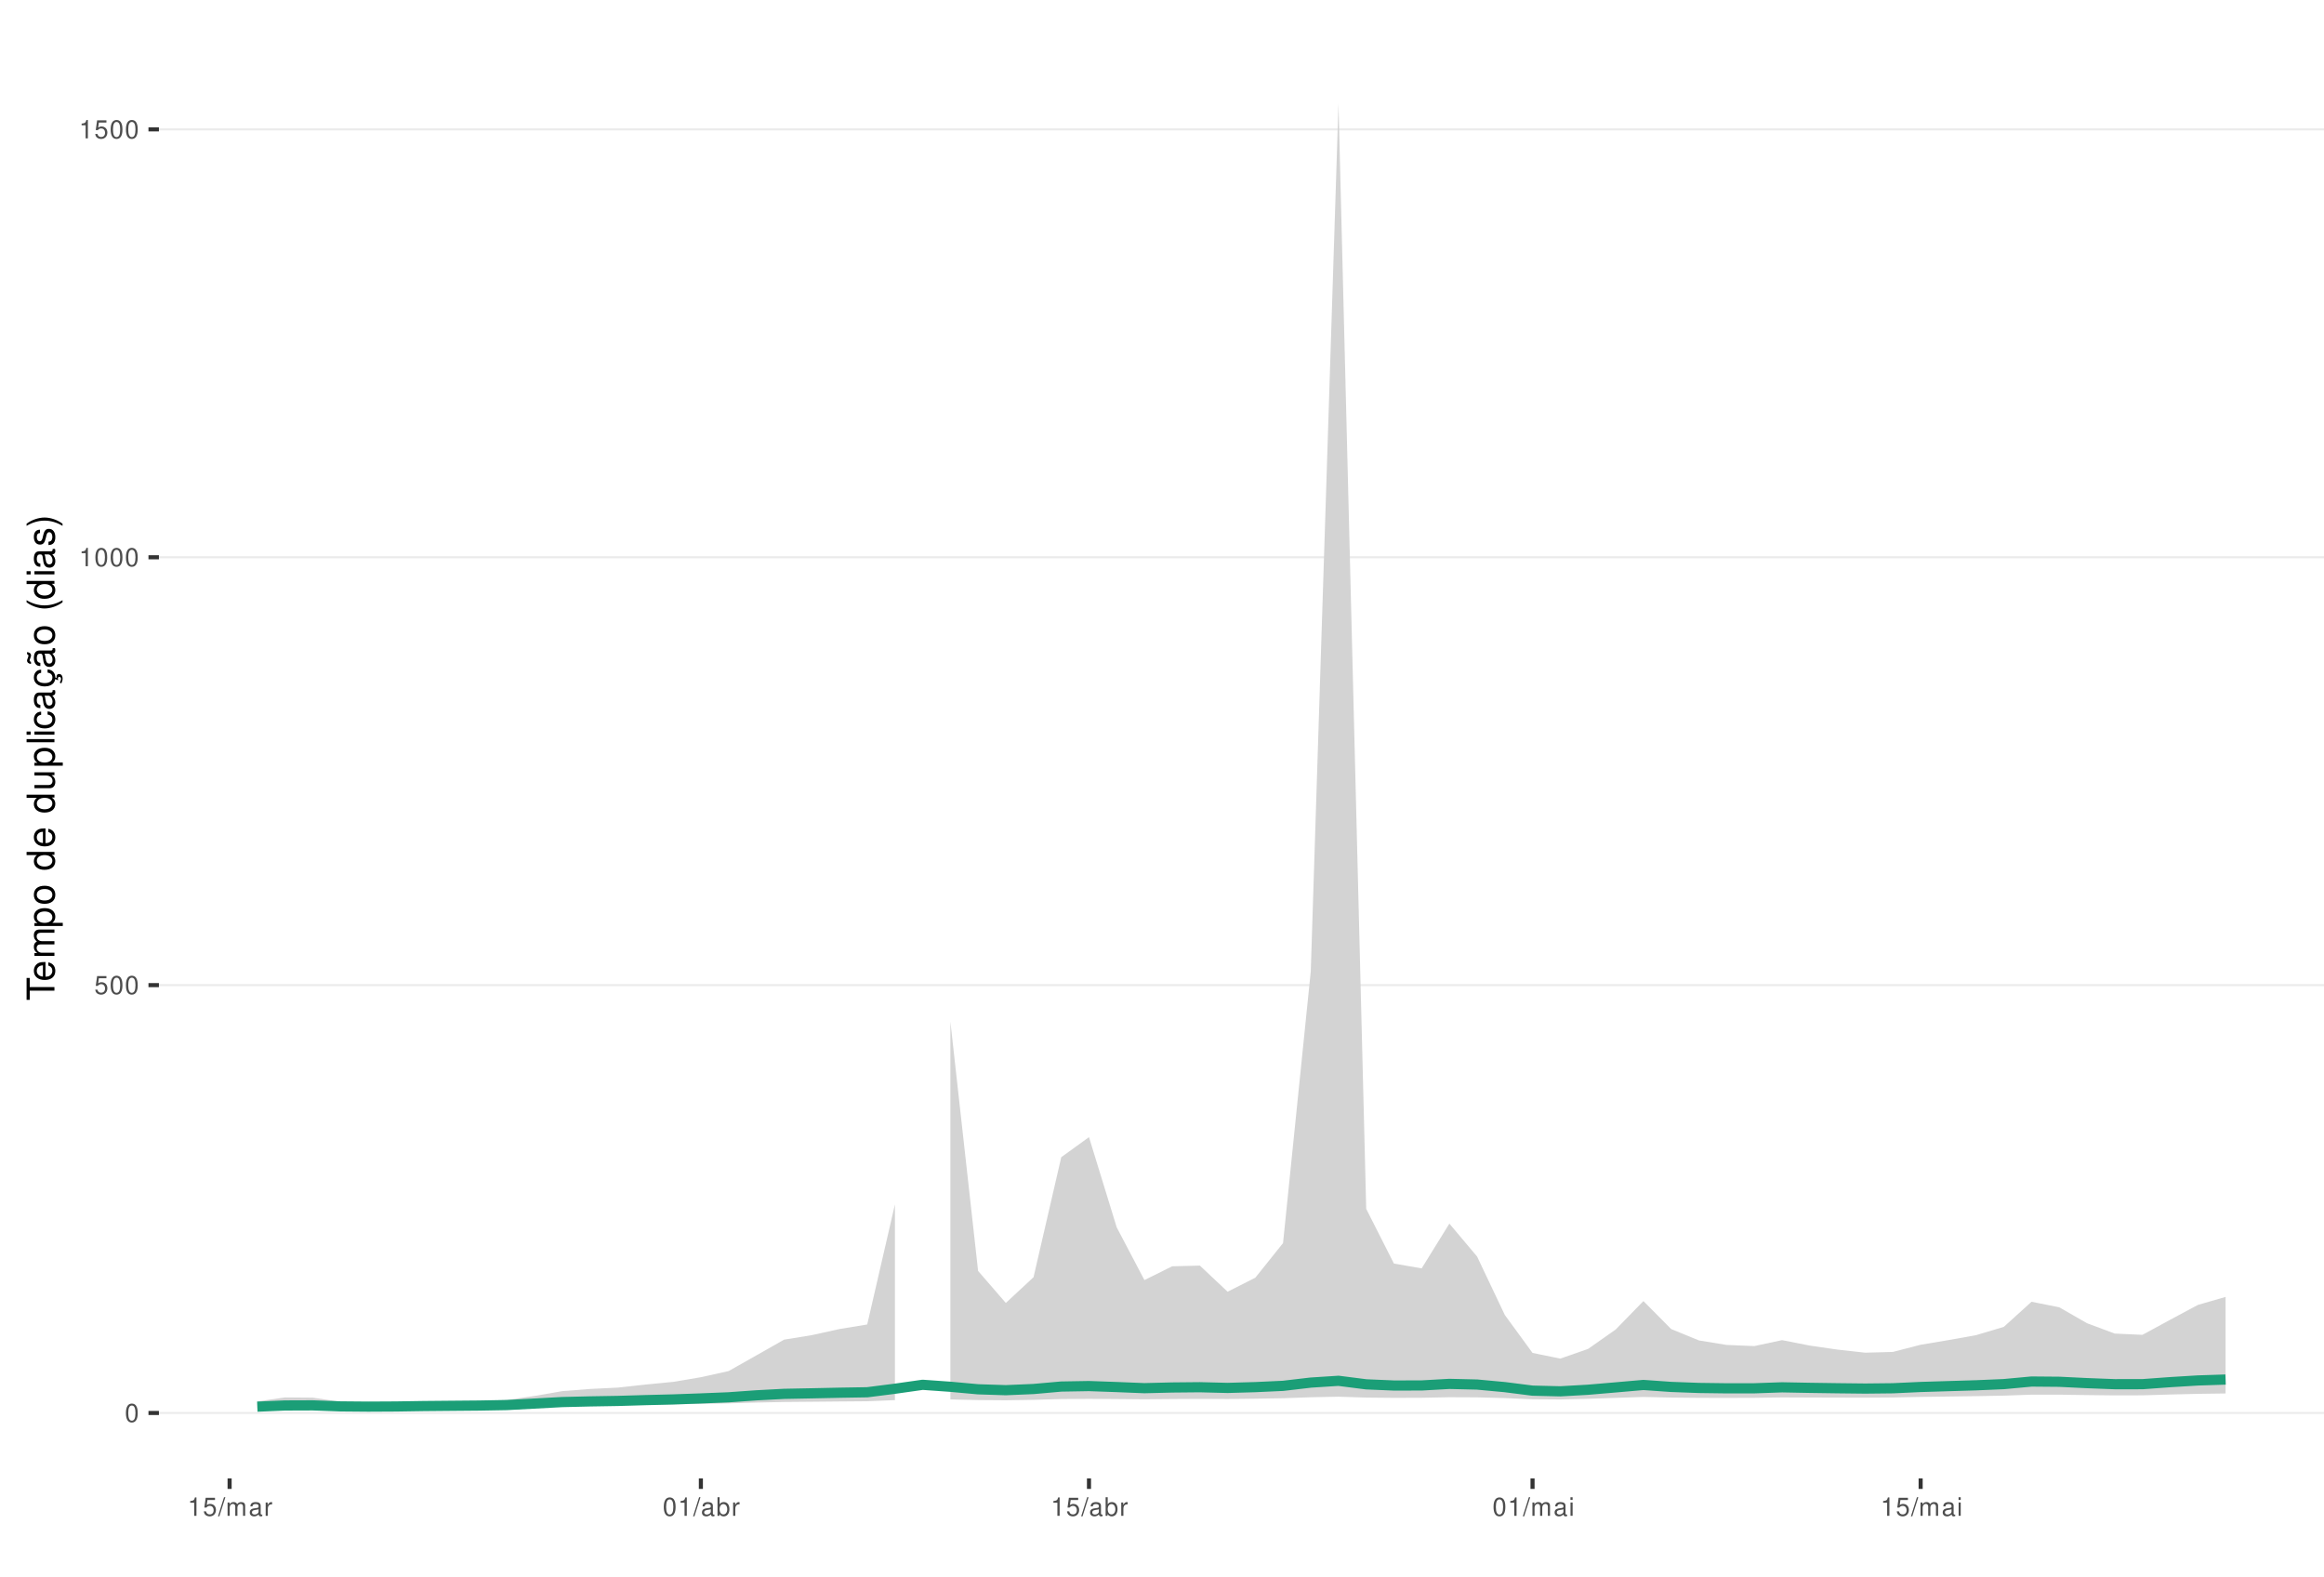
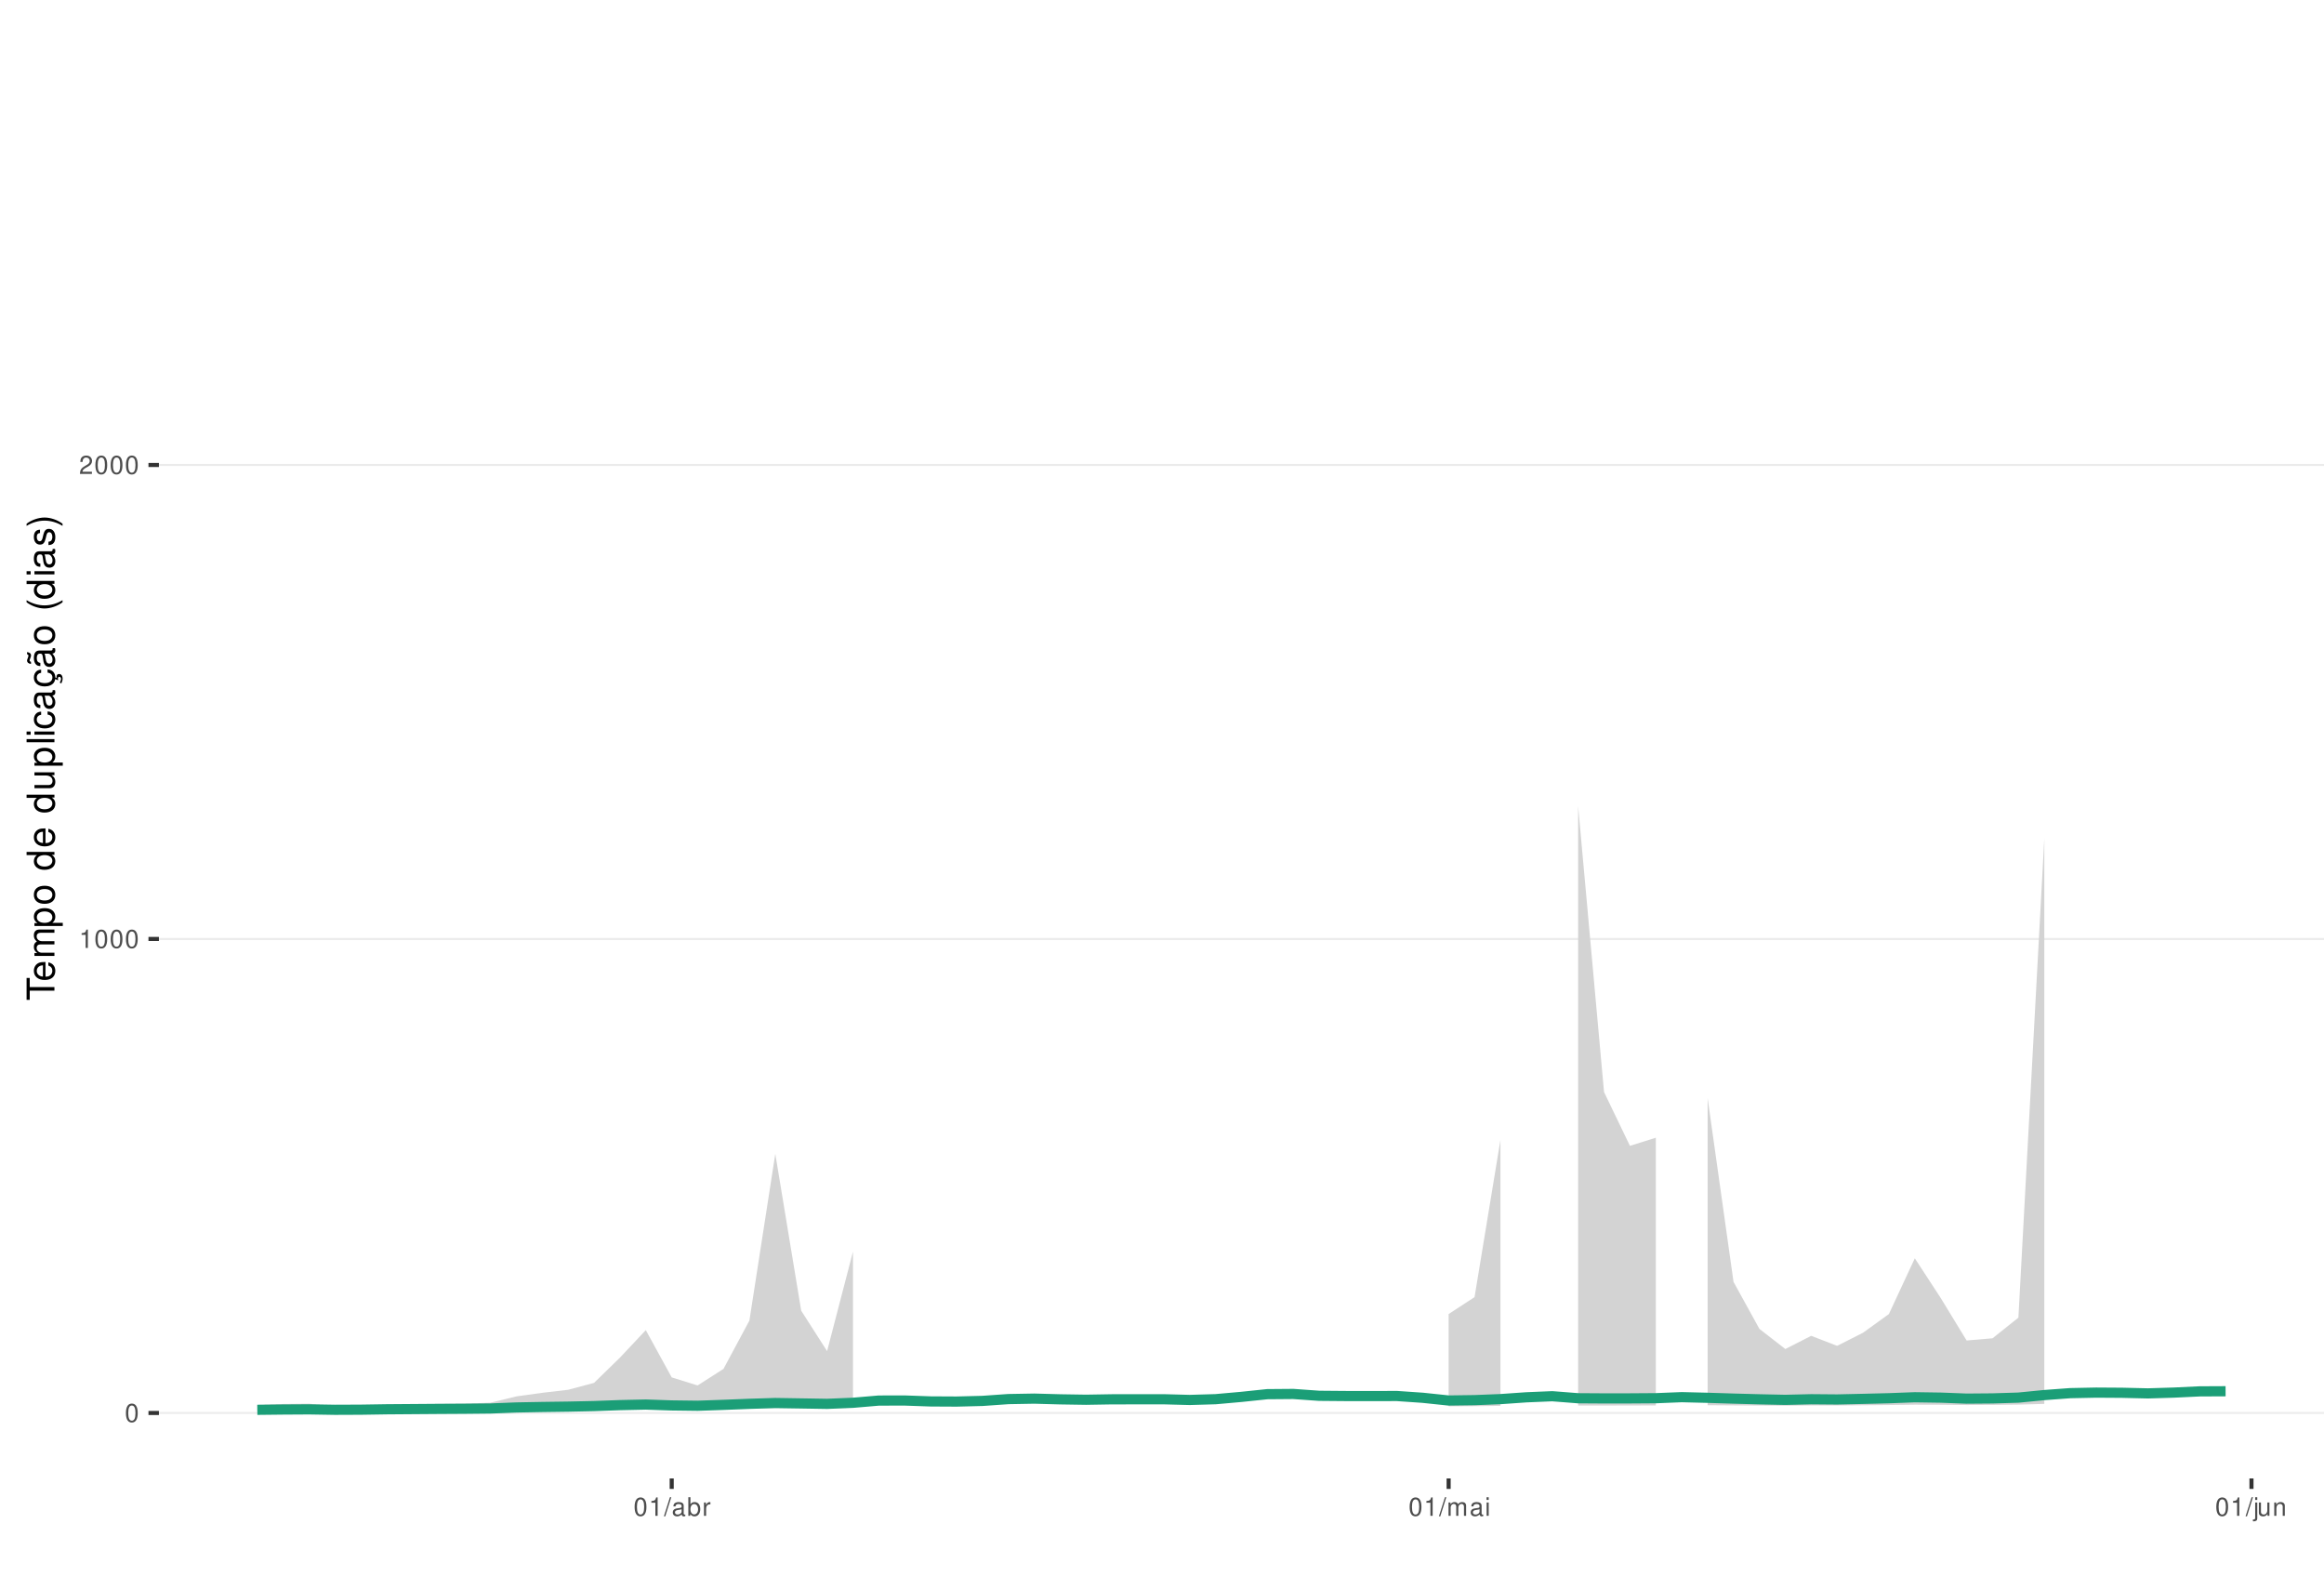
<svg xmlns="http://www.w3.org/2000/svg" xmlns:xlink="http://www.w3.org/1999/xlink" width="609pt" height="413pt" viewBox="0 0 609 413" version="1.1">
  <defs>
    <g>
      <symbol overflow="visible" id="glyph0-0">
        <path style="stroke:none;" d="" />
      </symbol>
      <symbol overflow="visible" id="glyph0-1">
        <path style="stroke:none;" d="M 1.828 -4.812 C 1.391 -4.812 0.984 -4.609 0.75 -4.281 C 0.438 -3.859 0.281 -3.219 0.281 -2.328 C 0.281 -0.703 0.812 0.156 1.828 0.156 C 2.828 0.156 3.375 -0.703 3.375 -2.297 C 3.375 -3.219 3.234 -3.844 2.922 -4.281 C 2.672 -4.625 2.281 -4.812 1.828 -4.812 Z M 1.828 -4.297 C 2.469 -4.297 2.781 -3.641 2.781 -2.344 C 2.781 -0.969 2.469 -0.328 1.812 -0.328 C 1.203 -0.328 0.891 -1 0.891 -2.328 C 0.891 -3.641 1.203 -4.297 1.828 -4.297 Z M 1.828 -4.297 " />
      </symbol>
      <symbol overflow="visible" id="glyph0-2">
-         <path style="stroke:none;" d="M 3.172 -4.719 L 0.734 -4.719 L 0.375 -2.156 L 0.922 -2.156 C 1.188 -2.469 1.422 -2.594 1.797 -2.594 C 2.422 -2.594 2.812 -2.156 2.812 -1.453 C 2.812 -0.781 2.422 -0.359 1.781 -0.359 C 1.266 -0.359 0.953 -0.625 0.812 -1.156 L 0.234 -1.156 C 0.312 -0.766 0.375 -0.578 0.516 -0.406 C 0.781 -0.047 1.266 0.156 1.797 0.156 C 2.75 0.156 3.422 -0.547 3.422 -1.531 C 3.422 -2.469 2.797 -3.109 1.891 -3.109 C 1.562 -3.109 1.297 -3.016 1.016 -2.828 L 1.203 -4.141 L 3.172 -4.141 Z M 3.172 -4.719 " />
+         <path style="stroke:none;" d="M 1.719 -3.422 L 1.719 0 L 2.312 0 L 2.312 -4.812 L 1.922 -4.812 C 1.719 -4.078 1.578 -3.969 0.672 -3.859 L 0.672 -3.422 Z M 1.719 -3.422 " />
      </symbol>
      <symbol overflow="visible" id="glyph0-3">
-         <path style="stroke:none;" d="M 1.719 -3.422 L 1.719 0 L 2.312 0 L 2.312 -4.812 L 1.922 -4.812 C 1.719 -4.078 1.578 -3.969 0.672 -3.859 L 0.672 -3.422 Z M 1.719 -3.422 " />
+         <path style="stroke:none;" d="M 3.375 -0.578 L 0.891 -0.578 C 0.938 -0.984 1.156 -1.234 1.734 -1.578 L 2.406 -1.953 C 3.062 -2.328 3.406 -2.812 3.406 -3.406 C 3.406 -3.812 3.234 -4.188 2.969 -4.438 C 2.688 -4.688 2.344 -4.812 1.891 -4.812 C 1.297 -4.812 0.844 -4.594 0.578 -4.188 C 0.422 -3.938 0.344 -3.641 0.328 -3.141 L 0.922 -3.141 C 0.938 -3.469 0.984 -3.672 1.062 -3.828 C 1.219 -4.125 1.516 -4.297 1.875 -4.297 C 2.406 -4.297 2.797 -3.906 2.797 -3.391 C 2.797 -3.016 2.578 -2.672 2.156 -2.438 L 1.547 -2.078 C 0.562 -1.516 0.281 -1.062 0.219 0 L 3.375 0 Z M 3.375 -0.578 " />
      </symbol>
      <symbol overflow="visible" id="glyph0-4">
        <path style="stroke:none;" d="M 1.531 -4.859 L -0.047 0.141 L 0.312 0.141 L 1.891 -4.859 Z M 1.531 -4.859 " />
      </symbol>
      <symbol overflow="visible" id="glyph0-5">
-         <path style="stroke:none;" d="M 0.469 -3.484 L 0.469 0 L 1.031 0 L 1.031 -2.188 C 1.031 -2.703 1.391 -3.109 1.844 -3.109 C 2.25 -3.109 2.484 -2.844 2.484 -2.406 L 2.484 0 L 3.047 0 L 3.047 -2.188 C 3.047 -2.703 3.422 -3.109 3.875 -3.109 C 4.266 -3.109 4.516 -2.844 4.516 -2.406 L 4.516 0 L 5.078 0 L 5.078 -2.609 C 5.078 -3.234 4.719 -3.594 4.062 -3.594 C 3.594 -3.594 3.312 -3.453 2.984 -3.062 C 2.781 -3.422 2.5 -3.594 2.047 -3.594 C 1.578 -3.594 1.266 -3.422 0.984 -3 L 0.984 -3.484 Z M 0.469 -3.484 " />
+         <path style="stroke:none;" d="M 3.562 -0.328 C 3.5 -0.312 3.469 -0.312 3.438 -0.312 C 3.25 -0.312 3.141 -0.406 3.141 -0.578 L 3.141 -2.641 C 3.141 -3.25 2.688 -3.594 1.828 -3.594 C 1.312 -3.594 0.906 -3.438 0.672 -3.188 C 0.516 -3 0.453 -2.797 0.438 -2.453 L 0.984 -2.453 C 1.031 -2.875 1.297 -3.078 1.812 -3.078 C 2.312 -3.078 2.594 -2.891 2.594 -2.562 L 2.594 -2.406 C 2.578 -2.172 2.469 -2.078 2.016 -2.031 C 1.219 -1.922 1.109 -1.891 0.891 -1.812 C 0.484 -1.641 0.281 -1.328 0.281 -0.875 C 0.281 -0.25 0.719 0.156 1.422 0.156 C 1.859 0.156 2.219 0 2.609 -0.359 C 2.656 0 2.828 0.156 3.188 0.156 C 3.297 0.156 3.375 0.141 3.562 0.094 Z M 2.594 -1.094 C 2.594 -0.906 2.531 -0.797 2.375 -0.641 C 2.141 -0.438 1.875 -0.328 1.547 -0.328 C 1.109 -0.328 0.859 -0.547 0.859 -0.891 C 0.859 -1.266 1.094 -1.438 1.703 -1.531 C 2.297 -1.609 2.406 -1.641 2.594 -1.719 Z M 2.594 -1.094 " />
      </symbol>
      <symbol overflow="visible" id="glyph0-6">
-         <path style="stroke:none;" d="M 3.562 -0.328 C 3.5 -0.312 3.469 -0.312 3.438 -0.312 C 3.25 -0.312 3.141 -0.406 3.141 -0.578 L 3.141 -2.641 C 3.141 -3.25 2.688 -3.594 1.828 -3.594 C 1.312 -3.594 0.906 -3.438 0.672 -3.188 C 0.516 -3 0.453 -2.797 0.438 -2.453 L 0.984 -2.453 C 1.031 -2.875 1.297 -3.078 1.812 -3.078 C 2.312 -3.078 2.594 -2.891 2.594 -2.562 L 2.594 -2.406 C 2.578 -2.172 2.469 -2.078 2.016 -2.031 C 1.219 -1.922 1.109 -1.891 0.891 -1.812 C 0.484 -1.641 0.281 -1.328 0.281 -0.875 C 0.281 -0.25 0.719 0.156 1.422 0.156 C 1.859 0.156 2.219 0 2.609 -0.359 C 2.656 0 2.828 0.156 3.188 0.156 C 3.297 0.156 3.375 0.141 3.562 0.094 Z M 2.594 -1.094 C 2.594 -0.906 2.531 -0.797 2.375 -0.641 C 2.141 -0.438 1.875 -0.328 1.547 -0.328 C 1.109 -0.328 0.859 -0.547 0.859 -0.891 C 0.859 -1.266 1.094 -1.438 1.703 -1.531 C 2.297 -1.609 2.406 -1.641 2.594 -1.719 Z M 2.594 -1.094 " />
+         <path style="stroke:none;" d="M 0.359 -4.859 L 0.359 0 L 0.859 0 L 0.859 -0.453 C 1.125 -0.047 1.484 0.156 1.969 0.156 C 2.875 0.156 3.484 -0.594 3.484 -1.75 C 3.484 -2.891 2.922 -3.594 1.984 -3.594 C 1.516 -3.594 1.172 -3.406 0.906 -3.016 L 0.906 -4.859 Z M 1.891 -3.062 C 2.5 -3.062 2.906 -2.531 2.906 -1.703 C 2.906 -0.906 2.484 -0.359 1.891 -0.359 C 1.297 -0.359 0.906 -0.906 0.906 -1.719 C 0.906 -2.531 1.297 -3.062 1.891 -3.062 Z M 1.891 -3.062 " />
      </symbol>
      <symbol overflow="visible" id="glyph0-7">
        <path style="stroke:none;" d="M 0.453 -3.484 L 0.453 0 L 1.016 0 L 1.016 -1.812 C 1.031 -2.656 1.375 -3.016 2.141 -3 L 2.141 -3.562 C 2.047 -3.578 1.984 -3.594 1.922 -3.594 C 1.562 -3.594 1.297 -3.375 0.969 -2.859 L 0.969 -3.484 Z M 0.453 -3.484 " />
      </symbol>
      <symbol overflow="visible" id="glyph0-8">
-         <path style="stroke:none;" d="M 0.359 -4.859 L 0.359 0 L 0.859 0 L 0.859 -0.453 C 1.125 -0.047 1.484 0.156 1.969 0.156 C 2.875 0.156 3.484 -0.594 3.484 -1.75 C 3.484 -2.891 2.922 -3.594 1.984 -3.594 C 1.516 -3.594 1.172 -3.406 0.906 -3.016 L 0.906 -4.859 Z M 1.891 -3.062 C 2.5 -3.062 2.906 -2.531 2.906 -1.703 C 2.906 -0.906 2.484 -0.359 1.891 -0.359 C 1.297 -0.359 0.906 -0.906 0.906 -1.719 C 0.906 -2.531 1.297 -3.062 1.891 -3.062 Z M 1.891 -3.062 " />
+         <path style="stroke:none;" d="M 0.469 -3.484 L 0.469 0 L 1.031 0 L 1.031 -2.188 C 1.031 -2.703 1.391 -3.109 1.844 -3.109 C 2.25 -3.109 2.484 -2.844 2.484 -2.406 L 2.484 0 L 3.047 0 L 3.047 -2.188 C 3.047 -2.703 3.422 -3.109 3.875 -3.109 C 4.266 -3.109 4.516 -2.844 4.516 -2.406 L 4.516 0 L 5.078 0 L 5.078 -2.609 C 5.078 -3.234 4.719 -3.594 4.062 -3.594 C 3.594 -3.594 3.312 -3.453 2.984 -3.062 C 2.781 -3.422 2.5 -3.594 2.047 -3.594 C 1.578 -3.594 1.266 -3.422 0.984 -3 L 0.984 -3.484 Z M 0.469 -3.484 " />
      </symbol>
      <symbol overflow="visible" id="glyph0-9">
        <path style="stroke:none;" d="M 1 -3.484 L 0.453 -3.484 L 0.453 0 L 1 0 Z M 1 -4.859 L 0.438 -4.859 L 0.438 -4.156 L 1 -4.156 Z M 1 -4.859 " />
      </symbol>
+       <symbol overflow="visible" id="glyph0-10">
+         <path style="stroke:none;" d="M 0.469 -3.484 L 0.469 0.5 C 0.469 0.859 0.359 0.969 0.016 0.969 C -0.031 0.969 -0.047 0.969 -0.125 0.953 L -0.125 1.438 C -0.047 1.438 -0.016 1.453 0.062 1.453 C 0.688 1.453 1.016 1.203 1.016 0.719 L 1.016 -3.484 Z M 1.016 -4.859 L 0.469 -4.859 L 0.469 -4.156 L 1.016 -4.156 Z M 1.016 -4.859 " />
+       </symbol>
+       <symbol overflow="visible" id="glyph0-11">
+         <path style="stroke:none;" d="M 3.203 0 L 3.203 -3.484 L 2.656 -3.484 L 2.656 -1.516 C 2.656 -0.797 2.281 -0.328 1.703 -0.328 C 1.266 -0.328 0.984 -0.594 0.984 -1.016 L 0.984 -3.484 L 0.438 -3.484 L 0.438 -0.797 C 0.438 -0.219 0.859 0.156 1.547 0.156 C 2.062 0.156 2.391 -0.031 2.703 -0.484 L 2.703 0 Z M 3.203 0 " />
+       </symbol>
+       <symbol overflow="visible" id="glyph0-12">
+         <path style="stroke:none;" d="M 0.469 -3.484 L 0.469 0 L 1.031 0 L 1.031 -1.922 C 1.031 -2.641 1.391 -3.109 1.969 -3.109 C 2.406 -3.109 2.688 -2.828 2.688 -2.422 L 2.688 0 L 3.234 0 L 3.234 -2.641 C 3.234 -3.219 2.812 -3.594 2.141 -3.594 C 1.625 -3.594 1.281 -3.391 0.984 -2.906 L 0.984 -3.484 Z M 0.469 -3.484 " />
+       </symbol>
      <symbol overflow="visible" id="glyph1-0">
        <path style="stroke:none;" d="" />
      </symbol>
      <symbol overflow="visible" id="glyph1-1">
        <path style="stroke:none;" d="M -6.469 -3.547 L -6.469 -5.938 L -7.297 -5.938 L -7.297 -0.203 L -6.469 -0.203 L -6.469 -2.609 L 0 -2.609 L 0 -3.547 Z M -6.469 -3.547 " />
      </symbol>
      <symbol overflow="visible" id="glyph1-2">
        <path style="stroke:none;" d="M -2.344 -5.125 C -3.141 -5.125 -3.625 -5.062 -4.016 -4.922 C -4.875 -4.578 -5.391 -3.781 -5.391 -2.797 C -5.391 -1.344 -4.281 -0.406 -2.547 -0.406 C -0.812 -0.406 0.234 -1.297 0.234 -2.781 C 0.234 -3.984 -0.453 -4.812 -1.594 -5.016 L -1.594 -4.188 C -0.906 -3.953 -0.547 -3.484 -0.547 -2.812 C -0.547 -2.281 -0.781 -1.828 -1.219 -1.547 C -1.516 -1.344 -1.812 -1.281 -2.344 -1.266 Z M -3.016 -1.297 C -3.984 -1.359 -4.625 -1.953 -4.625 -2.797 C -4.625 -3.641 -3.953 -4.234 -3.016 -4.234 Z M -3.016 -1.297 " />
      </symbol>
      <symbol overflow="visible" id="glyph1-3">
        <path style="stroke:none;" d="M -5.234 -0.703 L 0 -0.703 L 0 -1.547 L -3.297 -1.547 C -4.047 -1.547 -4.656 -2.094 -4.656 -2.766 C -4.656 -3.391 -4.281 -3.734 -3.609 -3.734 L 0 -3.734 L 0 -4.578 L -3.297 -4.578 C -4.047 -4.578 -4.656 -5.125 -4.656 -5.812 C -4.656 -6.422 -4.266 -6.781 -3.609 -6.781 L 0 -6.781 L 0 -7.625 L -3.938 -7.625 C -4.875 -7.625 -5.391 -7.078 -5.391 -6.094 C -5.391 -5.406 -5.188 -4.984 -4.594 -4.484 C -5.156 -4.188 -5.391 -3.766 -5.391 -3.078 C -5.391 -2.375 -5.125 -1.906 -4.5 -1.469 L -5.234 -1.469 Z M -5.234 -0.703 " />
      </symbol>
      <symbol overflow="visible" id="glyph1-4">
        <path style="stroke:none;" d="M 2.188 -0.547 L 2.188 -1.375 L -0.547 -1.375 C -0.016 -1.812 0.234 -2.312 0.234 -2.984 C 0.234 -4.344 -0.859 -5.234 -2.531 -5.234 C -4.297 -5.234 -5.391 -4.375 -5.391 -2.984 C -5.391 -2.266 -5.062 -1.703 -4.453 -1.312 L -5.234 -1.312 L -5.234 -0.547 Z M -4.609 -2.844 C -4.609 -3.766 -3.797 -4.359 -2.547 -4.359 C -1.359 -4.359 -0.547 -3.75 -0.547 -2.844 C -0.547 -1.953 -1.344 -1.375 -2.578 -1.375 C -3.812 -1.375 -4.609 -1.953 -4.609 -2.844 Z M -4.609 -2.844 " />
      </symbol>
      <symbol overflow="visible" id="glyph1-5">
        <path style="stroke:none;" d="M -5.391 -2.719 C -5.391 -1.234 -4.344 -0.359 -2.578 -0.359 C -0.812 -0.359 0.234 -1.234 0.234 -2.734 C 0.234 -4.203 -0.812 -5.094 -2.547 -5.094 C -4.359 -5.094 -5.391 -4.234 -5.391 -2.719 Z M -4.625 -2.734 C -4.625 -3.672 -3.844 -4.234 -2.547 -4.234 C -1.312 -4.234 -0.547 -3.656 -0.547 -2.734 C -0.547 -1.797 -1.312 -1.234 -2.578 -1.234 C -3.844 -1.234 -4.625 -1.797 -4.625 -2.734 Z M -4.625 -2.734 " />
      </symbol>
      <symbol overflow="visible" id="glyph1-6">
        <path style="stroke:none;" d="" />
      </symbol>
      <symbol overflow="visible" id="glyph1-7">
        <path style="stroke:none;" d="M -7.297 -4.953 L -7.297 -4.125 L -4.578 -4.125 C -5.109 -3.766 -5.391 -3.203 -5.391 -2.516 C -5.391 -1.156 -4.297 -0.266 -2.625 -0.266 C -0.859 -0.266 0.234 -1.125 0.234 -2.547 C 0.234 -3.266 -0.047 -3.766 -0.688 -4.203 L 0 -4.203 L 0 -4.953 Z M -4.609 -2.656 C -4.609 -3.547 -3.812 -4.125 -2.562 -4.125 C -1.344 -4.125 -0.547 -3.547 -0.547 -2.656 C -0.547 -1.734 -1.359 -1.125 -2.578 -1.125 C -3.797 -1.125 -4.609 -1.734 -4.609 -2.656 Z M -4.609 -2.656 " />
      </symbol>
      <symbol overflow="visible" id="glyph1-8">
        <path style="stroke:none;" d="M 0 -4.812 L -5.234 -4.812 L -5.234 -3.984 L -2.266 -3.984 C -1.203 -3.984 -0.5 -3.438 -0.5 -2.562 C -0.5 -1.906 -0.906 -1.484 -1.531 -1.484 L -5.234 -1.484 L -5.234 -0.656 L -1.203 -0.656 C -0.328 -0.656 0.234 -1.297 0.234 -2.312 C 0.234 -3.094 -0.047 -3.578 -0.734 -4.062 L 0 -4.062 Z M 0 -4.812 " />
      </symbol>
      <symbol overflow="visible" id="glyph1-9">
        <path style="stroke:none;" d="M -7.297 -1.516 L -7.297 -0.688 L 0 -0.688 L 0 -1.516 Z M -7.297 -1.516 " />
      </symbol>
      <symbol overflow="visible" id="glyph1-10">
        <path style="stroke:none;" d="M -5.234 -1.5 L -5.234 -0.672 L 0 -0.672 L 0 -1.5 Z M -7.297 -1.5 L -7.297 -0.656 L -6.234 -0.656 L -6.234 -1.5 Z M -7.297 -1.5 " />
      </symbol>
      <symbol overflow="visible" id="glyph1-11">
        <path style="stroke:none;" d="M -3.484 -4.703 C -3.984 -4.672 -4.312 -4.562 -4.609 -4.359 C -5.094 -4 -5.391 -3.375 -5.391 -2.641 C -5.391 -1.219 -4.266 -0.312 -2.531 -0.312 C -0.844 -0.312 0.234 -1.203 0.234 -2.625 C 0.234 -3.875 -0.516 -4.672 -1.797 -4.766 L -1.797 -3.938 C -0.953 -3.797 -0.547 -3.359 -0.547 -2.656 C -0.547 -1.734 -1.297 -1.188 -2.531 -1.188 C -3.844 -1.188 -4.625 -1.719 -4.625 -2.625 C -4.625 -3.328 -4.203 -3.766 -3.484 -3.875 Z M -3.484 -4.703 " />
      </symbol>
      <symbol overflow="visible" id="glyph1-12">
        <path style="stroke:none;" d="M -0.484 -5.344 C -0.469 -5.266 -0.469 -5.219 -0.469 -5.172 C -0.469 -4.875 -0.625 -4.719 -0.875 -4.719 L -3.953 -4.719 C -4.891 -4.719 -5.391 -4.047 -5.391 -2.75 C -5.391 -1.984 -5.172 -1.375 -4.781 -1.016 C -4.516 -0.766 -4.203 -0.672 -3.688 -0.656 L -3.688 -1.484 C -4.328 -1.562 -4.625 -1.938 -4.625 -2.719 C -4.625 -3.484 -4.344 -3.891 -3.844 -3.891 L -3.625 -3.891 C -3.266 -3.875 -3.125 -3.703 -3.047 -3.016 C -2.891 -1.844 -2.844 -1.656 -2.719 -1.344 C -2.453 -0.734 -2 -0.422 -1.312 -0.422 C -0.375 -0.422 0.234 -1.078 0.234 -2.141 C 0.234 -2.797 0 -3.328 -0.547 -3.922 C 0 -3.984 0.234 -4.234 0.234 -4.781 C 0.234 -4.953 0.203 -5.062 0.141 -5.344 Z M -1.656 -3.891 C -1.375 -3.891 -1.203 -3.812 -0.969 -3.562 C -0.656 -3.219 -0.5 -2.812 -0.5 -2.312 C -0.5 -1.672 -0.812 -1.297 -1.344 -1.297 C -1.891 -1.297 -2.172 -1.656 -2.297 -2.547 C -2.422 -3.438 -2.453 -3.609 -2.594 -3.891 Z M -1.656 -3.891 " />
      </symbol>
      <symbol overflow="visible" id="glyph1-13">
        <path style="stroke:none;" d="M 0.234 -2.641 C 0.234 -3.875 -0.547 -4.703 -1.797 -4.766 L -1.797 -3.938 C -0.953 -3.797 -0.531 -3.359 -0.531 -2.656 C -0.531 -1.734 -1.281 -1.188 -2.516 -1.188 C -3.844 -1.188 -4.625 -1.719 -4.625 -2.625 C -4.625 -3.328 -4.203 -3.766 -3.484 -3.875 L -3.484 -4.703 C -3.984 -4.672 -4.312 -4.562 -4.609 -4.359 C -5.094 -4 -5.391 -3.375 -5.391 -2.641 C -5.391 -1.219 -4.266 -0.312 -2.531 -0.312 C -1.469 -0.312 -0.625 -0.672 -0.156 -1.312 C 0.047 -1.594 0.125 -1.812 0.203 -2.25 L 0.922 -1.938 L 0.984 -2.062 C 0.938 -2.188 0.906 -2.25 0.906 -2.375 C 0.906 -2.656 1.047 -2.828 1.281 -2.828 C 1.547 -2.828 1.734 -2.594 1.734 -2.297 C 1.734 -2.031 1.672 -1.844 1.438 -1.406 L 1.406 -1.312 L 1.812 -1.094 C 2.078 -1.75 2.141 -1.953 2.141 -2.344 C 2.141 -3.109 1.781 -3.578 1.203 -3.578 C 0.781 -3.578 0.547 -3.297 0.547 -2.797 C 0.547 -2.703 0.547 -2.641 0.562 -2.516 Z M 0.234 -2.641 " />
      </symbol>
      <symbol overflow="visible" id="glyph1-14">
        <path style="stroke:none;" d="M -0.484 -5.344 C -0.469 -5.266 -0.469 -5.219 -0.469 -5.172 C -0.469 -4.875 -0.625 -4.719 -0.875 -4.719 L -3.953 -4.719 C -4.891 -4.719 -5.391 -4.047 -5.391 -2.75 C -5.391 -1.984 -5.172 -1.375 -4.781 -1.016 C -4.516 -0.766 -4.203 -0.672 -3.688 -0.656 L -3.688 -1.484 C -4.328 -1.562 -4.625 -1.938 -4.625 -2.719 C -4.625 -3.484 -4.344 -3.891 -3.844 -3.891 L -3.625 -3.891 C -3.266 -3.875 -3.125 -3.703 -3.047 -3.016 C -2.891 -1.844 -2.844 -1.656 -2.719 -1.344 C -2.453 -0.734 -2 -0.422 -1.312 -0.422 C -0.375 -0.422 0.234 -1.078 0.234 -2.141 C 0.234 -2.797 0 -3.328 -0.547 -3.922 C 0 -3.984 0.234 -4.234 0.234 -4.781 C 0.234 -4.953 0.203 -5.062 0.141 -5.344 Z M -1.656 -3.891 C -1.375 -3.891 -1.203 -3.812 -0.969 -3.562 C -0.656 -3.219 -0.5 -2.812 -0.5 -2.312 C -0.5 -1.672 -0.812 -1.297 -1.344 -1.297 C -1.891 -1.297 -2.172 -1.656 -2.297 -2.547 C -2.422 -3.438 -2.453 -3.609 -2.594 -3.891 Z M -7.172 -3.75 C -6.922 -3.672 -6.812 -3.547 -6.812 -3.375 C -6.812 -3.25 -6.875 -2.984 -6.984 -2.734 C -7.156 -2.312 -7.172 -2.25 -7.172 -2.047 C -7.172 -1.594 -6.797 -1.297 -6.141 -1.188 L -6.141 -1.766 C -6.375 -1.812 -6.5 -1.938 -6.5 -2.094 C -6.5 -2.203 -6.469 -2.344 -6.375 -2.578 C -6.156 -3.156 -6.125 -3.234 -6.125 -3.438 C -6.125 -3.922 -6.484 -4.219 -7.172 -4.312 Z M -7.172 -3.75 " />
      </symbol>
      <symbol overflow="visible" id="glyph1-15">
        <path style="stroke:none;" d="M -7.297 -2.359 C -5.984 -1.359 -4.156 -0.734 -2.594 -0.734 C -1.016 -0.734 0.812 -1.359 2.125 -2.359 L 2.125 -2.906 C 0.688 -2.031 -0.984 -1.547 -2.594 -1.547 C -4.188 -1.547 -5.875 -2.031 -7.297 -2.906 Z M -7.297 -2.359 " />
      </symbol>
      <symbol overflow="visible" id="glyph1-16">
        <path style="stroke:none;" d="M -3.781 -4.375 C -4.812 -4.375 -5.391 -3.688 -5.391 -2.484 C -5.391 -1.266 -4.766 -0.469 -3.797 -0.469 C -2.969 -0.469 -2.578 -0.891 -2.281 -2.125 L -2.094 -2.906 C -1.953 -3.484 -1.734 -3.719 -1.375 -3.719 C -0.875 -3.719 -0.547 -3.234 -0.547 -2.5 C -0.547 -2.047 -0.672 -1.672 -0.891 -1.453 C -1.047 -1.328 -1.188 -1.266 -1.562 -1.219 L -1.562 -0.344 C -0.344 -0.375 0.234 -1.062 0.234 -2.438 C 0.234 -3.75 -0.422 -4.594 -1.438 -4.594 C -2.203 -4.594 -2.641 -4.156 -2.891 -3.109 L -3.078 -2.312 C -3.234 -1.625 -3.453 -1.344 -3.828 -1.344 C -4.312 -1.344 -4.625 -1.766 -4.625 -2.453 C -4.625 -3.125 -4.328 -3.484 -3.781 -3.5 Z M -3.781 -4.375 " />
      </symbol>
      <symbol overflow="visible" id="glyph1-17">
        <path style="stroke:none;" d="M 2.125 -0.938 C 0.812 -1.938 -1.016 -2.562 -2.578 -2.562 C -4.156 -2.562 -5.984 -1.938 -7.297 -0.938 L -7.297 -0.375 C -5.859 -1.266 -4.188 -1.75 -2.578 -1.75 C -0.984 -1.75 0.703 -1.266 2.125 -0.375 Z M 2.125 -0.938 " />
      </symbol>
    </g>
    <clipPath id="clip1">
      <path d="M 41.645 9.961 L 609 9.961 L 609 387.328 L 41.645 387.328 Z M 41.645 9.961 " />
    </clipPath>
    <clipPath id="clip2">
      <path d="M 41.645 369 L 609 369 L 609 371 L 41.645 371 Z M 41.645 369 " />
    </clipPath>
    <clipPath id="clip3">
-       <path d="M 41.645 257 L 609 257 L 609 259 L 41.645 259 Z M 41.645 257 " />
+       <path d="M 41.645 245 L 609 245 L 609 247 L 41.645 247 Z M 41.645 245 " />
    </clipPath>
    <clipPath id="clip4">
-       <path d="M 41.645 145 L 609 145 L 609 147 L 41.645 147 Z M 41.645 145 " />
-     </clipPath>
-     <clipPath id="clip5">
-       <path d="M 41.645 33 L 609 33 L 609 35 L 41.645 35 Z M 41.645 33 " />
+       <path d="M 41.645 121 L 609 121 L 609 123 L 41.645 123 Z M 41.645 121 " />
    </clipPath>
  </defs>
  <g id="surface183">
    <rect x="0" y="0" width="609" height="413" style="fill:rgb(100%,100%,100%);fill-opacity:1;stroke:none;" />
    <rect x="0" y="0" width="609" height="413" style="fill:rgb(100%,100%,100%);fill-opacity:1;stroke:none;" />
    <path style="fill:none;stroke-width:1.067;stroke-linecap:round;stroke-linejoin:round;stroke:rgb(100%,100%,100%);stroke-opacity:1;stroke-miterlimit:10;" d="M 0 413 L 609 413 L 609 0 L 0 0 Z M 0 413 " />
    <g clip-path="url(#clip1)" clip-rule="nonzero">
      <path style=" stroke:none;fill-rule:nonzero;fill:rgb(100%,100%,100%);fill-opacity:1;" d="M 41.645 387.328 L 609 387.328 L 609 9.961 L 41.645 9.961 Z M 41.645 387.328 " />
    </g>
    <g clip-path="url(#clip2)" clip-rule="nonzero">
      <path style="fill:none;stroke-width:0.533;stroke-linecap:butt;stroke-linejoin:round;stroke:rgb(92.157%,92.157%,92.157%);stroke-opacity:1;stroke-miterlimit:10;" d="M 41.645 370.176 L 609 370.176 " />
    </g>
    <g clip-path="url(#clip3)" clip-rule="nonzero">
-       <path style="fill:none;stroke-width:0.533;stroke-linecap:butt;stroke-linejoin:round;stroke:rgb(92.157%,92.157%,92.157%);stroke-opacity:1;stroke-miterlimit:10;" d="M 41.645 258.082 L 609 258.082 " />
+       <path style="fill:none;stroke-width:0.533;stroke-linecap:butt;stroke-linejoin:round;stroke:rgb(92.157%,92.157%,92.157%);stroke-opacity:1;stroke-miterlimit:10;" d="M 41.645 245.992 L 609 245.992 " />
    </g>
    <g clip-path="url(#clip4)" clip-rule="nonzero">
-       <path style="fill:none;stroke-width:0.533;stroke-linecap:butt;stroke-linejoin:round;stroke:rgb(92.157%,92.157%,92.157%);stroke-opacity:1;stroke-miterlimit:10;" d="M 41.645 145.992 L 609 145.992 " />
-     </g>
-     <g clip-path="url(#clip5)" clip-rule="nonzero">
-       <path style="fill:none;stroke-width:0.533;stroke-linecap:butt;stroke-linejoin:round;stroke:rgb(92.157%,92.157%,92.157%);stroke-opacity:1;stroke-miterlimit:10;" d="M 41.645 33.898 L 609 33.898 " />
-     </g>
-     <path style=" stroke:none;fill-rule:nonzero;fill:rgb(82.745%,82.745%,82.745%);fill-opacity:1;" d="M 67.434 367.137 L 74.699 366.105 L 81.961 366.164 L 89.227 367.219 L 96.492 367.473 L 103.758 367.441 L 111.02 367.227 L 125.551 367.047 L 132.812 366.773 L 140.078 365.715 L 147.344 364.449 L 154.609 363.883 L 161.871 363.527 L 169.137 362.723 L 176.402 362.027 L 183.664 360.805 L 190.93 359.195 L 198.195 355.094 L 205.457 350.969 L 212.723 349.785 L 219.988 348.184 L 227.254 346.988 L 234.516 315.52 L 234.516 366.805 L 227.254 367.102 L 219.988 367.16 L 212.723 367.23 L 205.457 367.293 L 198.195 367.445 L 190.93 367.652 L 183.664 367.785 L 176.402 367.906 L 169.137 368 L 161.871 368.109 L 154.609 368.176 L 147.344 368.273 L 140.078 368.469 L 132.812 368.68 L 125.551 368.766 L 118.285 368.812 L 111.02 368.863 L 103.758 368.938 L 96.492 368.973 L 89.227 368.957 L 81.961 368.848 L 74.699 368.879 L 67.434 369.039 Z M 67.434 367.137 " />
-     <path style=" stroke:none;fill-rule:nonzero;fill:rgb(82.745%,82.745%,82.745%);fill-opacity:1;" d="M 249.047 267.648 L 256.309 332.965 L 263.574 341.352 L 270.84 334.594 L 278.102 303.16 L 285.367 297.91 L 292.633 321.547 L 299.898 335.359 L 307.16 331.75 L 314.426 331.562 L 321.691 338.402 L 328.953 334.738 L 336.219 325.664 L 343.484 254.488 L 350.75 27.117 L 358.012 316.695 L 365.277 331.031 L 372.543 332.289 L 379.805 320.562 L 387.07 329.195 L 394.336 344.5 L 401.598 354.445 L 408.863 355.93 L 416.129 353.406 L 423.395 348.301 L 430.656 340.855 L 437.922 348.184 L 445.188 351.164 L 452.449 352.352 L 459.715 352.648 L 466.98 351.09 L 474.242 352.52 L 481.508 353.574 L 488.773 354.379 L 496.039 354.18 L 503.301 352.301 L 510.566 351.086 L 517.832 349.785 L 525.094 347.613 L 532.359 341.039 L 539.625 342.488 L 546.891 346.656 L 554.152 349.371 L 561.418 349.703 L 568.684 345.758 L 575.945 341.867 L 583.211 339.77 L 583.211 365.062 L 575.945 365.164 L 568.684 365.336 L 561.418 365.551 L 554.152 365.57 L 546.891 365.484 L 539.625 365.379 L 532.359 365.379 L 525.094 365.633 L 517.832 365.766 L 503.301 365.969 L 496.039 366.117 L 488.773 366.164 L 481.508 366.152 L 474.242 366.129 L 466.98 366.098 L 459.715 366.207 L 452.449 366.23 L 445.188 366.215 L 437.922 366.137 L 430.656 365.98 L 423.395 366.215 L 416.129 366.457 L 408.863 366.633 L 401.598 366.582 L 394.336 366.273 L 387.07 366.082 L 379.805 366.051 L 372.543 366.191 L 365.277 366.215 L 358.012 366.141 L 350.75 365.91 L 343.484 366.055 L 336.219 366.312 L 328.953 366.43 L 321.691 366.516 L 314.426 366.48 L 307.16 366.52 L 299.898 366.59 L 292.633 366.523 L 285.367 366.473 L 278.102 366.523 L 270.84 366.73 L 263.574 366.844 L 256.309 366.793 L 249.047 366.625 Z M 249.047 267.648 " />
-     <path style="fill:none;stroke-width:2.667;stroke-linecap:butt;stroke-linejoin:round;stroke:rgb(10.588%,61.961%,46.667%);stroke-opacity:1;stroke-miterlimit:10;" d="M 67.434 368.52 L 74.699 368.207 L 81.961 368.18 L 89.227 368.449 L 96.492 368.512 L 103.758 368.473 L 111.02 368.359 L 118.285 368.293 L 125.551 368.23 L 132.812 368.098 L 147.344 367.316 L 154.609 367.141 L 161.871 367.02 L 169.137 366.805 L 176.402 366.625 L 183.664 366.363 L 190.93 366.07 L 198.195 365.551 L 205.457 365.164 L 212.723 365.023 L 219.988 364.867 L 227.254 364.746 L 234.516 363.824 L 241.781 362.793 L 249.047 363.309 L 256.309 363.969 L 263.574 364.203 L 270.84 363.895 L 278.102 363.25 L 285.367 363.125 L 292.633 363.383 L 299.898 363.676 L 307.16 363.496 L 314.426 363.426 L 321.691 363.609 L 328.953 363.402 L 336.219 363.066 L 343.484 362.215 L 350.75 361.746 L 358.012 362.672 L 365.277 362.98 L 372.543 362.965 L 379.805 362.555 L 387.07 362.727 L 394.336 363.402 L 401.598 364.324 L 408.863 364.5 L 416.129 364.09 L 423.395 363.469 L 430.656 362.836 L 437.922 363.348 L 445.188 363.617 L 452.449 363.715 L 459.715 363.707 L 466.98 363.453 L 474.242 363.59 L 481.508 363.695 L 488.773 363.777 L 496.039 363.699 L 503.301 363.363 L 510.566 363.141 L 517.832 362.922 L 525.094 362.613 L 532.359 361.938 L 539.625 362 L 546.891 362.355 L 554.152 362.633 L 561.418 362.629 L 568.684 362.098 L 575.945 361.656 L 583.211 361.418 " />
+       <path style="fill:none;stroke-width:0.533;stroke-linecap:butt;stroke-linejoin:round;stroke:rgb(92.157%,92.157%,92.157%);stroke-opacity:1;stroke-miterlimit:10;" d="M 41.645 121.812 L 609 121.812 " />
+     </g>
+     <path style=" stroke:none;fill-rule:nonzero;fill:rgb(82.745%,82.745%,82.745%);fill-opacity:1;" d="M 67.434 368.113 L 74.219 367.812 L 81.008 367.742 L 87.793 368.438 L 94.582 368.434 L 101.367 368.039 L 108.152 367.926 L 114.941 367.789 L 121.727 367.723 L 128.512 367.48 L 135.301 365.832 L 142.086 364.891 L 148.871 364.098 L 155.66 362.293 L 162.445 355.684 L 169.23 348.469 L 176.02 360.848 L 182.805 362.965 L 189.59 358.621 L 196.379 345.965 L 203.164 302.289 L 209.953 343.375 L 216.738 353.969 L 223.523 327.895 L 223.523 368.797 L 216.738 368.887 L 209.953 368.863 L 203.164 368.848 L 196.379 368.914 L 189.59 369.004 L 182.805 369.09 L 176.02 369.07 L 169.23 369.016 L 162.445 369.066 L 155.66 369.156 L 148.871 369.211 L 142.086 369.254 L 135.301 369.309 L 128.512 369.422 L 121.727 369.461 L 114.941 369.484 L 108.152 369.52 L 101.367 369.547 L 94.582 369.605 L 87.793 369.625 L 81.008 369.59 L 74.219 369.617 L 67.434 369.656 Z M 67.434 368.113 " />
+     <path style=" stroke:none;fill-rule:nonzero;fill:rgb(82.745%,82.745%,82.745%);fill-opacity:1;" d="M 379.613 344.25 L 386.402 339.824 L 393.188 298.648 L 393.188 368.312 L 386.402 368.395 L 379.613 368.434 Z M 379.613 344.25 " />
+     <path style=" stroke:none;fill-rule:nonzero;fill:rgb(82.745%,82.745%,82.745%);fill-opacity:1;" d="M 413.547 211.168 L 420.336 286.094 L 427.121 300.188 L 433.906 298.066 L 433.906 368.188 L 427.121 368.211 L 420.336 368.223 L 413.547 368.223 Z M 413.547 211.168 " />
+     <path style=" stroke:none;fill-rule:nonzero;fill:rgb(82.745%,82.745%,82.745%);fill-opacity:1;" d="M 447.48 287.68 L 454.266 335.828 L 461.055 348.148 L 467.84 353.422 L 474.625 349.961 L 481.414 352.59 L 488.199 349.156 L 494.984 344.254 L 501.773 329.656 L 508.559 340.051 L 515.348 351.184 L 522.133 350.609 L 528.918 345.199 L 535.707 219.664 L 535.707 367.793 L 528.918 367.988 L 522.133 368.062 L 515.348 368.09 L 508.559 368.023 L 501.773 368.004 L 494.984 368.09 L 481.414 368.207 L 474.625 368.199 L 467.84 368.262 L 461.055 368.227 L 454.266 368.184 L 447.48 368.137 Z M 447.48 287.68 " />
+     <path style="fill:none;stroke-width:2.667;stroke-linecap:butt;stroke-linejoin:round;stroke:rgb(10.588%,61.961%,46.667%);stroke-opacity:1;stroke-miterlimit:10;" d="M 67.434 369.344 L 74.219 369.27 L 81.008 369.23 L 87.793 369.34 L 94.582 369.312 L 101.367 369.207 L 108.152 369.156 L 114.941 369.105 L 121.727 369.066 L 128.512 369 L 135.301 368.73 L 142.086 368.605 L 148.871 368.512 L 155.66 368.367 L 162.445 368.117 L 169.23 367.969 L 176.02 368.199 L 182.805 368.285 L 189.59 368.047 L 196.379 367.777 L 203.164 367.566 L 209.953 367.672 L 216.738 367.785 L 223.523 367.504 L 230.312 366.922 L 237.098 366.91 L 243.883 367.148 L 250.672 367.184 L 257.457 367.012 L 264.242 366.535 L 271.031 366.414 L 277.816 366.602 L 284.602 366.707 L 291.391 366.594 L 298.176 366.59 L 304.965 366.582 L 311.75 366.762 L 318.535 366.562 L 325.324 365.957 L 332.109 365.246 L 338.895 365.191 L 345.684 365.676 L 352.469 365.734 L 359.254 365.746 L 366.043 365.727 L 372.828 366.195 L 379.613 366.906 L 386.402 366.812 L 393.188 366.543 L 399.973 366.07 L 406.762 365.785 L 413.547 366.316 L 420.336 366.359 L 427.121 366.352 L 433.906 366.305 L 440.695 366.031 L 447.48 366.199 L 454.266 366.41 L 461.055 366.594 L 467.84 366.738 L 474.625 366.574 L 481.414 366.633 L 488.199 366.48 L 494.984 366.312 L 501.773 366.055 L 508.559 366.156 L 515.348 366.414 L 522.133 366.359 L 528.918 366.152 L 535.707 365.484 L 542.492 364.98 L 549.277 364.84 L 556.066 364.883 L 562.852 365.043 L 569.637 364.836 L 576.426 364.512 L 583.211 364.48 " />
    <g style="fill:rgb(30.196%,30.196%,30.196%);fill-opacity:1;">
      <use xlink:href="#glyph0-1" x="32.715" y="372.523" />
    </g>
    <g style="fill:rgb(30.196%,30.196%,30.196%);fill-opacity:1;">
-       <use xlink:href="#glyph0-2" x="24.715" y="260.43" />
-       <use xlink:href="#glyph0-1" x="28.715" y="260.43" />
-       <use xlink:href="#glyph0-1" x="32.715" y="260.43" />
-     </g>
-     <g style="fill:rgb(30.196%,30.196%,30.196%);fill-opacity:1;">
-       <use xlink:href="#glyph0-3" x="20.715" y="148.34" />
-       <use xlink:href="#glyph0-1" x="24.715" y="148.34" />
-       <use xlink:href="#glyph0-1" x="28.715" y="148.34" />
-       <use xlink:href="#glyph0-1" x="32.715" y="148.34" />
-     </g>
-     <g style="fill:rgb(30.196%,30.196%,30.196%);fill-opacity:1;">
-       <use xlink:href="#glyph0-3" x="20.715" y="36.246" />
-       <use xlink:href="#glyph0-2" x="24.715" y="36.246" />
-       <use xlink:href="#glyph0-1" x="28.715" y="36.246" />
-       <use xlink:href="#glyph0-1" x="32.715" y="36.246" />
+       <use xlink:href="#glyph0-2" x="20.715" y="248.34" />
+       <use xlink:href="#glyph0-1" x="24.715" y="248.34" />
+       <use xlink:href="#glyph0-1" x="28.715" y="248.34" />
+       <use xlink:href="#glyph0-1" x="32.715" y="248.34" />
+     </g>
+     <g style="fill:rgb(30.196%,30.196%,30.196%);fill-opacity:1;">
+       <use xlink:href="#glyph0-3" x="20.715" y="124.16" />
+       <use xlink:href="#glyph0-1" x="24.715" y="124.16" />
+       <use xlink:href="#glyph0-1" x="28.715" y="124.16" />
+       <use xlink:href="#glyph0-1" x="32.715" y="124.16" />
    </g>
    <path style="fill:none;stroke-width:1.067;stroke-linecap:butt;stroke-linejoin:round;stroke:rgb(20%,20%,20%);stroke-opacity:1;stroke-miterlimit:10;" d="M 38.906 370.176 L 41.645 370.176 " />
-     <path style="fill:none;stroke-width:1.067;stroke-linecap:butt;stroke-linejoin:round;stroke:rgb(20%,20%,20%);stroke-opacity:1;stroke-miterlimit:10;" d="M 38.906 258.082 L 41.645 258.082 " />
-     <path style="fill:none;stroke-width:1.067;stroke-linecap:butt;stroke-linejoin:round;stroke:rgb(20%,20%,20%);stroke-opacity:1;stroke-miterlimit:10;" d="M 38.906 145.992 L 41.645 145.992 " />
-     <path style="fill:none;stroke-width:1.067;stroke-linecap:butt;stroke-linejoin:round;stroke:rgb(20%,20%,20%);stroke-opacity:1;stroke-miterlimit:10;" d="M 38.906 33.898 L 41.645 33.898 " />
-     <path style="fill:none;stroke-width:1.067;stroke-linecap:butt;stroke-linejoin:round;stroke:rgb(20%,20%,20%);stroke-opacity:1;stroke-miterlimit:10;" d="M 60.168 390.07 L 60.168 387.328 " />
-     <path style="fill:none;stroke-width:1.067;stroke-linecap:butt;stroke-linejoin:round;stroke:rgb(20%,20%,20%);stroke-opacity:1;stroke-miterlimit:10;" d="M 183.664 390.07 L 183.664 387.328 " />
-     <path style="fill:none;stroke-width:1.067;stroke-linecap:butt;stroke-linejoin:round;stroke:rgb(20%,20%,20%);stroke-opacity:1;stroke-miterlimit:10;" d="M 285.367 390.07 L 285.367 387.328 " />
-     <path style="fill:none;stroke-width:1.067;stroke-linecap:butt;stroke-linejoin:round;stroke:rgb(20%,20%,20%);stroke-opacity:1;stroke-miterlimit:10;" d="M 401.598 390.07 L 401.598 387.328 " />
-     <path style="fill:none;stroke-width:1.067;stroke-linecap:butt;stroke-linejoin:round;stroke:rgb(20%,20%,20%);stroke-opacity:1;stroke-miterlimit:10;" d="M 503.301 390.07 L 503.301 387.328 " />
-     <g style="fill:rgb(30.196%,30.196%,30.196%);fill-opacity:1;">
-       <use xlink:href="#glyph0-3" x="49.168" y="397.109" />
-       <use xlink:href="#glyph0-2" x="53.168" y="397.109" />
-       <use xlink:href="#glyph0-4" x="57.168" y="397.109" />
-       <use xlink:href="#glyph0-5" x="59.168" y="397.109" />
-       <use xlink:href="#glyph0-6" x="65.168" y="397.109" />
-       <use xlink:href="#glyph0-7" x="69.168" y="397.109" />
-     </g>
-     <g style="fill:rgb(30.196%,30.196%,30.196%);fill-opacity:1;">
-       <use xlink:href="#glyph0-1" x="173.664" y="397.109" />
-       <use xlink:href="#glyph0-3" x="177.664" y="397.109" />
-       <use xlink:href="#glyph0-4" x="181.664" y="397.109" />
-       <use xlink:href="#glyph0-6" x="183.664" y="397.109" />
-       <use xlink:href="#glyph0-8" x="187.664" y="397.109" />
-       <use xlink:href="#glyph0-7" x="191.664" y="397.109" />
-     </g>
-     <g style="fill:rgb(30.196%,30.196%,30.196%);fill-opacity:1;">
-       <use xlink:href="#glyph0-3" x="275.367" y="397.109" />
-       <use xlink:href="#glyph0-2" x="279.367" y="397.109" />
-       <use xlink:href="#glyph0-4" x="283.367" y="397.109" />
-       <use xlink:href="#glyph0-6" x="285.367" y="397.109" />
-       <use xlink:href="#glyph0-8" x="289.367" y="397.109" />
-       <use xlink:href="#glyph0-7" x="293.367" y="397.109" />
-     </g>
-     <g style="fill:rgb(30.196%,30.196%,30.196%);fill-opacity:1;">
-       <use xlink:href="#glyph0-1" x="391.098" y="397.109" />
-       <use xlink:href="#glyph0-3" x="395.098" y="397.109" />
-       <use xlink:href="#glyph0-4" x="399.098" y="397.109" />
-       <use xlink:href="#glyph0-5" x="401.098" y="397.109" />
-       <use xlink:href="#glyph0-6" x="407.098" y="397.109" />
-       <use xlink:href="#glyph0-9" x="411.098" y="397.109" />
-     </g>
-     <g style="fill:rgb(30.196%,30.196%,30.196%);fill-opacity:1;">
-       <use xlink:href="#glyph0-3" x="492.801" y="397.109" />
-       <use xlink:href="#glyph0-2" x="496.801" y="397.109" />
-       <use xlink:href="#glyph0-4" x="500.801" y="397.109" />
-       <use xlink:href="#glyph0-5" x="502.801" y="397.109" />
-       <use xlink:href="#glyph0-6" x="508.801" y="397.109" />
-       <use xlink:href="#glyph0-9" x="512.801" y="397.109" />
+     <path style="fill:none;stroke-width:1.067;stroke-linecap:butt;stroke-linejoin:round;stroke:rgb(20%,20%,20%);stroke-opacity:1;stroke-miterlimit:10;" d="M 38.906 245.992 L 41.645 245.992 " />
+     <path style="fill:none;stroke-width:1.067;stroke-linecap:butt;stroke-linejoin:round;stroke:rgb(20%,20%,20%);stroke-opacity:1;stroke-miterlimit:10;" d="M 38.906 121.812 L 41.645 121.812 " />
+     <path style="fill:none;stroke-width:1.067;stroke-linecap:butt;stroke-linejoin:round;stroke:rgb(20%,20%,20%);stroke-opacity:1;stroke-miterlimit:10;" d="M 176.02 390.07 L 176.02 387.328 " />
+     <path style="fill:none;stroke-width:1.067;stroke-linecap:butt;stroke-linejoin:round;stroke:rgb(20%,20%,20%);stroke-opacity:1;stroke-miterlimit:10;" d="M 379.613 390.07 L 379.613 387.328 " />
+     <path style="fill:none;stroke-width:1.067;stroke-linecap:butt;stroke-linejoin:round;stroke:rgb(20%,20%,20%);stroke-opacity:1;stroke-miterlimit:10;" d="M 589.996 390.07 L 589.996 387.328 " />
+     <g style="fill:rgb(30.196%,30.196%,30.196%);fill-opacity:1;">
+       <use xlink:href="#glyph0-1" x="166.02" y="397.109" />
+       <use xlink:href="#glyph0-2" x="170.02" y="397.109" />
+       <use xlink:href="#glyph0-4" x="174.02" y="397.109" />
+       <use xlink:href="#glyph0-5" x="176.02" y="397.109" />
+       <use xlink:href="#glyph0-6" x="180.02" y="397.109" />
+       <use xlink:href="#glyph0-7" x="184.02" y="397.109" />
+     </g>
+     <g style="fill:rgb(30.196%,30.196%,30.196%);fill-opacity:1;">
+       <use xlink:href="#glyph0-1" x="369.113" y="397.109" />
+       <use xlink:href="#glyph0-2" x="373.113" y="397.109" />
+       <use xlink:href="#glyph0-4" x="377.113" y="397.109" />
+       <use xlink:href="#glyph0-8" x="379.113" y="397.109" />
+       <use xlink:href="#glyph0-5" x="385.113" y="397.109" />
+       <use xlink:href="#glyph0-9" x="389.113" y="397.109" />
+     </g>
+     <g style="fill:rgb(30.196%,30.196%,30.196%);fill-opacity:1;">
+       <use xlink:href="#glyph0-1" x="580.496" y="397.109" />
+       <use xlink:href="#glyph0-2" x="584.496" y="397.109" />
+       <use xlink:href="#glyph0-4" x="588.496" y="397.109" />
+       <use xlink:href="#glyph0-10" x="590.496" y="397.109" />
+       <use xlink:href="#glyph0-11" x="591.496" y="397.109" />
+       <use xlink:href="#glyph0-12" x="595.496" y="397.109" />
    </g>
    <g style="fill:rgb(0%,0%,0%);fill-opacity:1;">
      <use xlink:href="#glyph1-1" x="14.263" y="262.145" />
      <use xlink:href="#glyph1-2" x="14.263" y="257.145" />
      <use xlink:href="#glyph1-3" x="14.263" y="251.145" />
      <use xlink:href="#glyph1-4" x="14.263" y="243.145" />
      <use xlink:href="#glyph1-5" x="14.263" y="237.145" />
      <use xlink:href="#glyph1-6" x="14.263" y="231.145" />
      <use xlink:href="#glyph1-7" x="14.263" y="228.145" />
      <use xlink:href="#glyph1-2" x="14.263" y="222.145" />
      <use xlink:href="#glyph1-6" x="14.263" y="216.145" />
      <use xlink:href="#glyph1-7" x="14.263" y="213.145" />
      <use xlink:href="#glyph1-8" x="14.263" y="207.145" />
      <use xlink:href="#glyph1-4" x="14.263" y="201.145" />
      <use xlink:href="#glyph1-9" x="14.263" y="195.145" />
      <use xlink:href="#glyph1-10" x="14.263" y="193.145" />
      <use xlink:href="#glyph1-11" x="14.263" y="191.145" />
      <use xlink:href="#glyph1-12" x="14.263" y="186.145" />
      <use xlink:href="#glyph1-13" x="14.263" y="180.145" />
      <use xlink:href="#glyph1-14" x="14.263" y="175.145" />
      <use xlink:href="#glyph1-5" x="14.263" y="169.145" />
      <use xlink:href="#glyph1-6" x="14.263" y="163.145" />
      <use xlink:href="#glyph1-15" x="14.263" y="160.145" />
      <use xlink:href="#glyph1-7" x="14.263" y="157.145" />
      <use xlink:href="#glyph1-10" x="14.263" y="151.145" />
      <use xlink:href="#glyph1-12" x="14.263" y="149.145" />
      <use xlink:href="#glyph1-16" x="14.263" y="143.145" />
      <use xlink:href="#glyph1-17" x="14.263" y="138.145" />
    </g>
  </g>
</svg>
